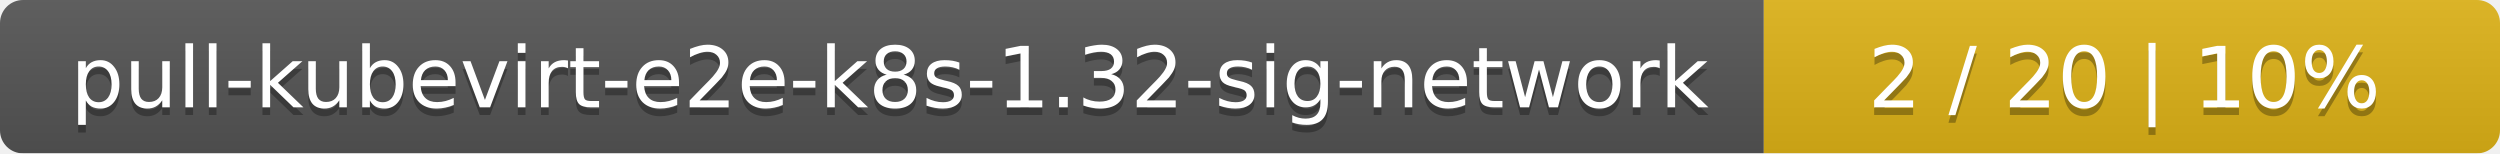
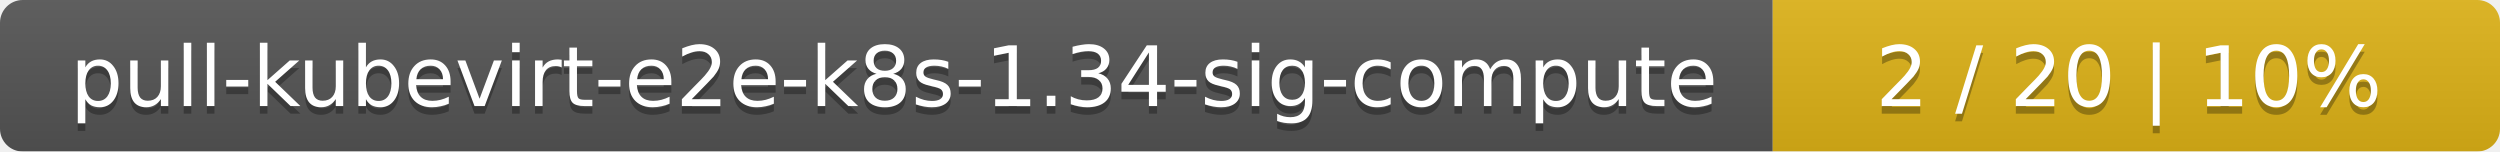
- <svg xmlns="http://www.w3.org/2000/svg" width="326" height="20">
+ <svg xmlns="http://www.w3.org/2000/svg" width="330" height="20">
  <linearGradient id="smooth" x2="0" y2="100%">
    <stop offset="0" stop-color="#bbb" stop-opacity=".1" />
    <stop offset="1" stop-opacity=".1" />
  </linearGradient>
  <mask id="round">
-     <rect width="326" height="20" rx="3" fill="#fff" />
+     <rect width="330" height="20" rx="3" fill="#fff" />
  </mask>
  <g mask="url(#round)">
-     <rect width="230" height="20" fill="#555" />
-     <rect x="230" width="96" height="20" fill="#dfb317" />
-     <rect width="326" height="20" fill="url(#smooth)" />
+     <rect width="234" height="20" fill="#555" />
+     <rect x="234" width="96" height="20" fill="#dfb317" />
+     <rect width="330" height="20" fill="url(#smooth)" />
  </g>
  <g fill="#fff" text-anchor="middle" font-family="DejaVu Sans,Verdana,Geneva,sans-serif" font-size="11">
-     <text x="116" y="15" fill="#010101" fill-opacity=".3">pull-kubevirt-e2e-k8s-1.32-sig-network</text>
-     <text x="116" y="14">pull-kubevirt-e2e-k8s-1.32-sig-network</text>
-     <text x="277" y="15" fill="#010101" fill-opacity=".3">2 / 20    |    10%</text>
-     <text x="277" y="14">2 / 20    |    10%</text>
+     <text x="118" y="15" fill="#010101" fill-opacity=".3">pull-kubevirt-e2e-k8s-1.34-sig-compute</text>
+     <text x="118" y="14">pull-kubevirt-e2e-k8s-1.34-sig-compute</text>
+     <text x="281" y="15" fill="#010101" fill-opacity=".3">2 / 20    |    10%</text>
+     <text x="281" y="14">2 / 20    |    10%</text>
  </g>
</svg>
